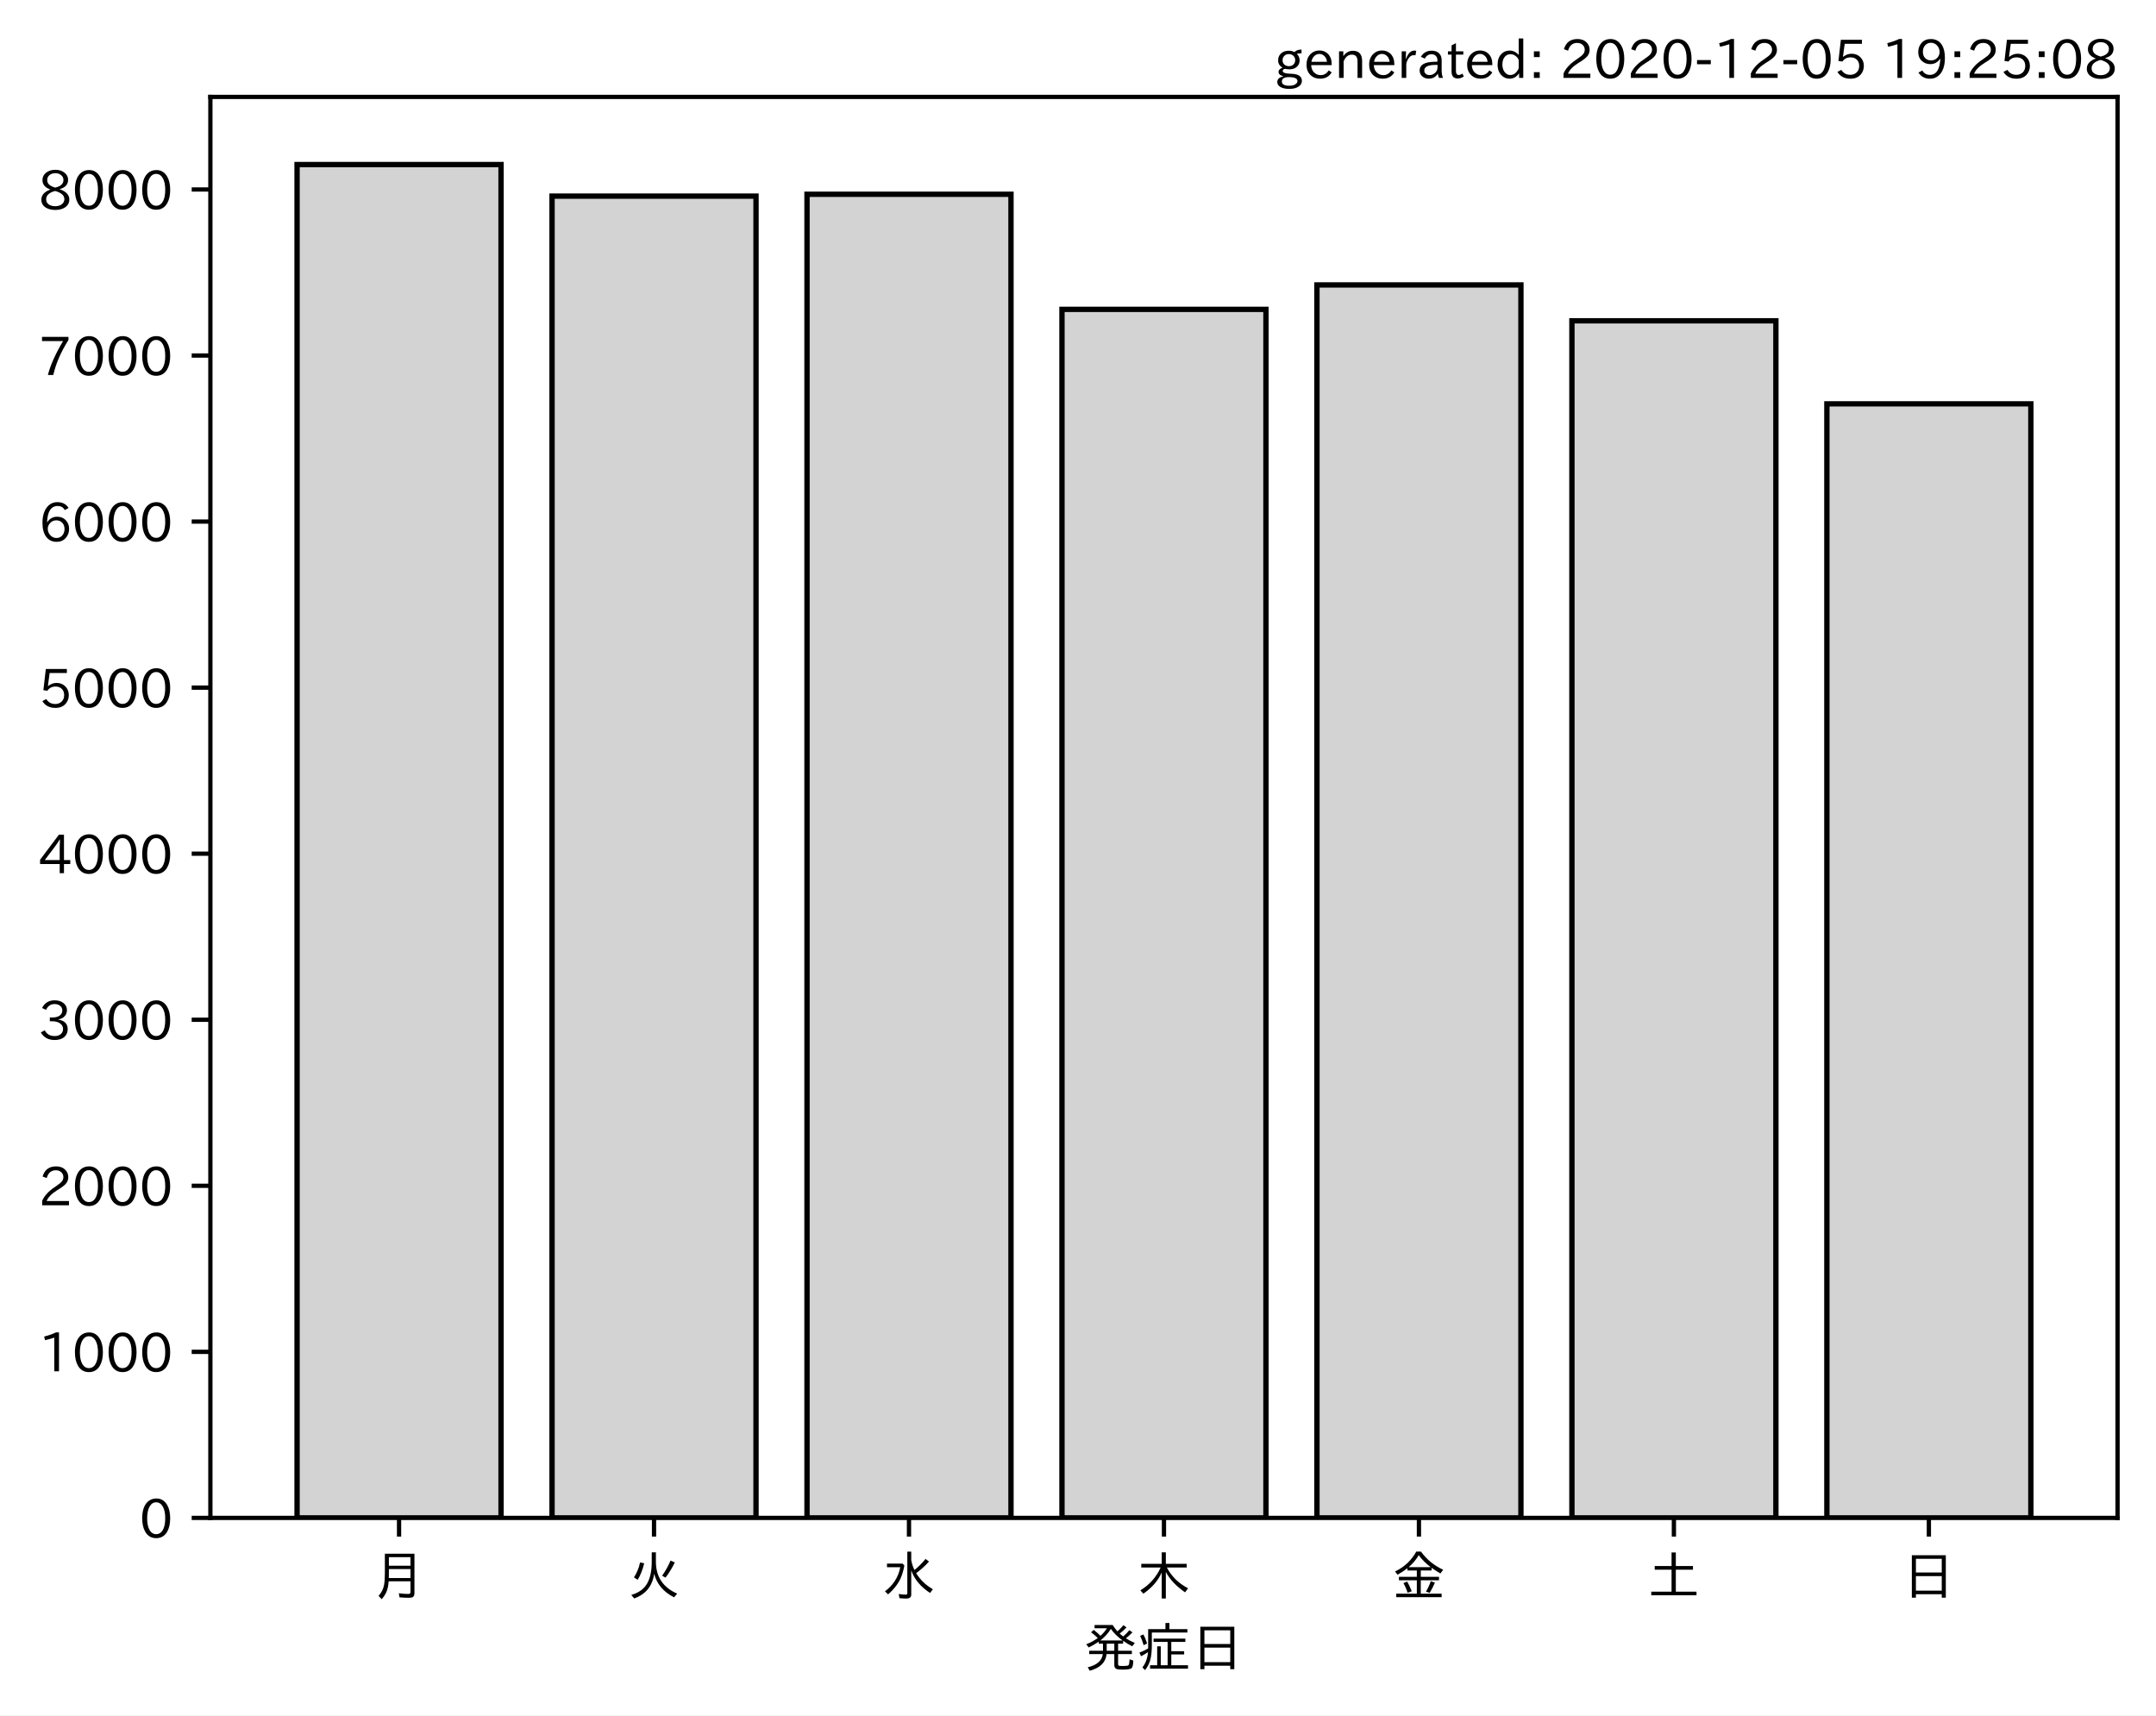
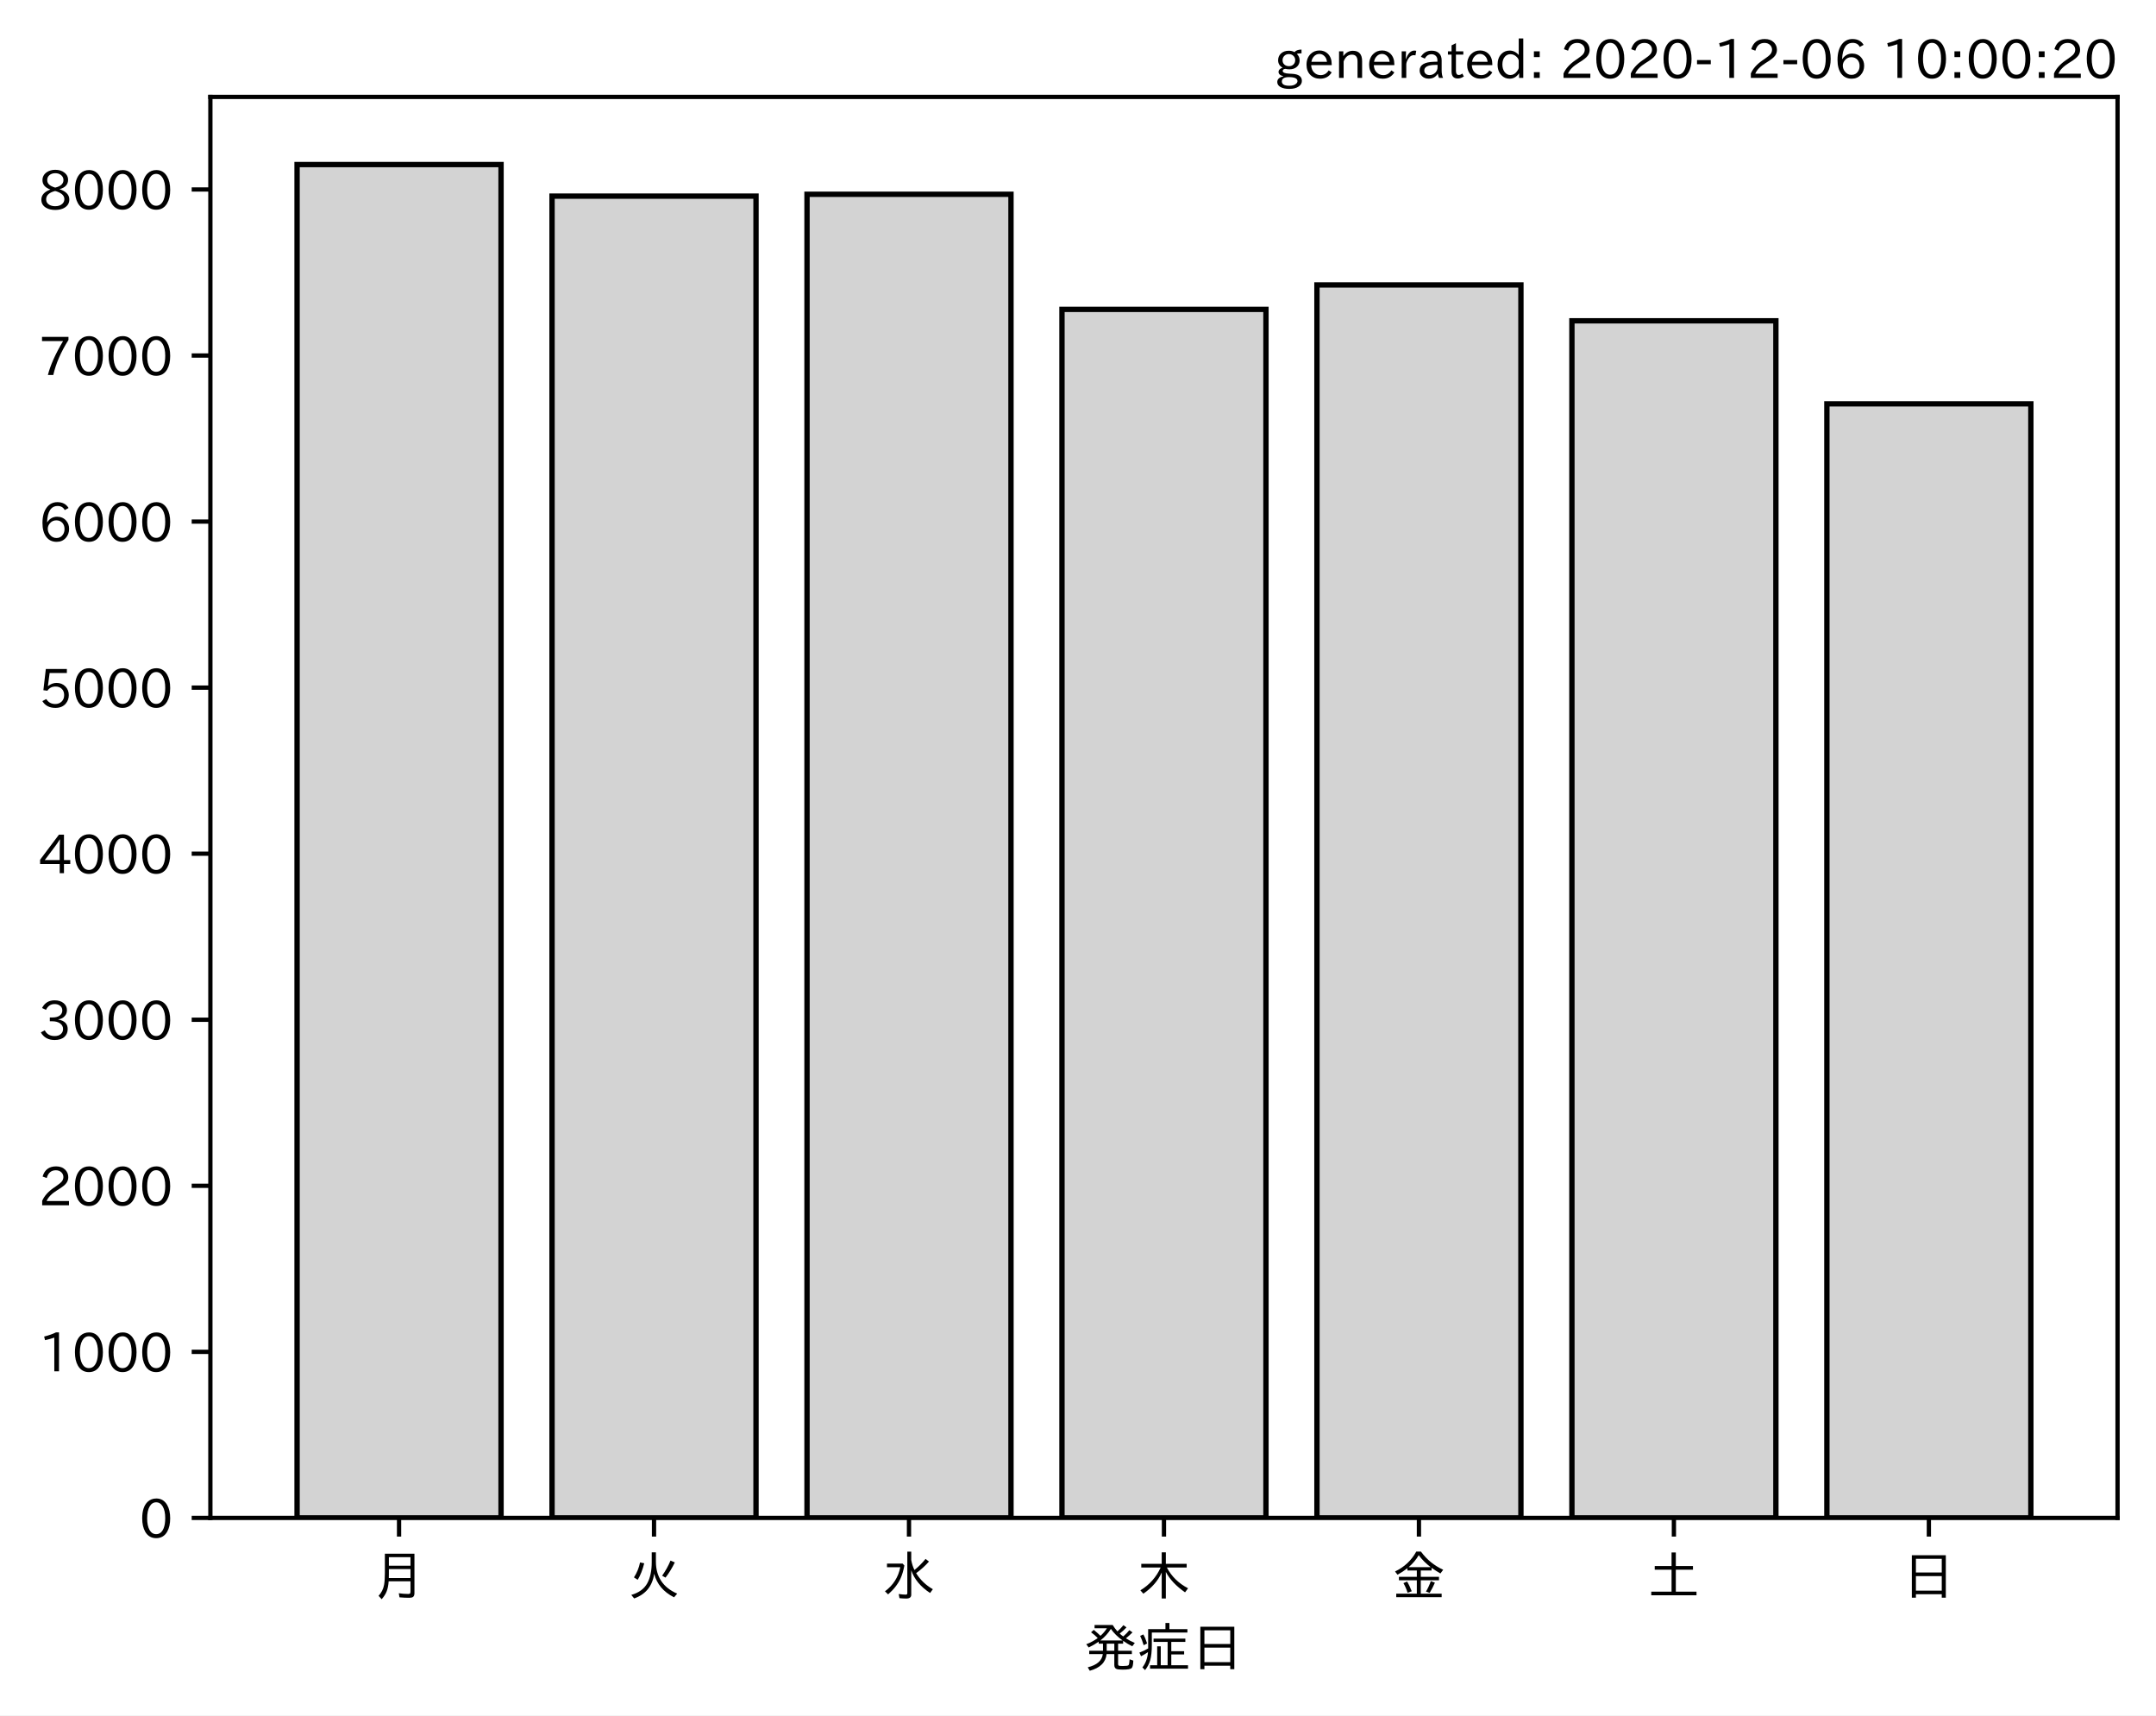
<svg xmlns="http://www.w3.org/2000/svg" xmlns:xlink="http://www.w3.org/1999/xlink" height="321.24pt" version="1.1" viewBox="0 0 403.714 321.24" width="403.714pt">
  <defs>
    <style type="text/css">*{stroke-linecap:butt;stroke-linejoin:round;}</style>
  </defs>
  <g id="figure_1">
    <g id="patch_1">
      <path d="M 0 321.24  L 403.714 321.24  L 403.714 0  L 0 0  z " style="fill:#ffffff;" />
    </g>
    <g id="axes_1">
      <g id="patch_2">
        <path d="M 39.394 284.259  L 396.514 284.259  L 396.514 18.147  L 39.394 18.147  z " style="fill:#ffffff;" />
      </g>
      <g id="patch_3">
-         <path clip-path="url(#pa0277d3b82)" d="M 55.626 284.259  L 93.821 284.259  L 93.821 30.819  L 55.626 30.819  z " style="fill:#d3d3d3;stroke:#000000;stroke-linejoin:miter;" />
+         <path clip-path="url(#p8f61e24d85)" d="M 55.626 284.259  L 93.821 284.259  L 93.821 30.819  L 55.626 30.819  z " style="fill:#d3d3d3;stroke:#000000;stroke-linejoin:miter;" />
      </g>
      <g id="patch_4">
-         <path clip-path="url(#pa0277d3b82)" d="M 103.37 284.259  L 141.564 284.259  L 141.564 36.727  L 103.37 36.727  z " style="fill:#d3d3d3;stroke:#000000;stroke-linejoin:miter;" />
+         <path clip-path="url(#p8f61e24d85)" d="M 103.37 284.259  L 141.564 284.259  L 141.564 36.727  L 103.37 36.727  z " style="fill:#d3d3d3;stroke:#000000;stroke-linejoin:miter;" />
      </g>
      <g id="patch_5">
-         <path clip-path="url(#pa0277d3b82)" d="M 151.113 284.259  L 189.308 284.259  L 189.308 36.385  L 151.113 36.385  z " style="fill:#d3d3d3;stroke:#000000;stroke-linejoin:miter;" />
+         <path clip-path="url(#p8f61e24d85)" d="M 151.113 284.259  L 189.308 284.259  L 189.308 36.385  L 151.113 36.385  z " style="fill:#d3d3d3;stroke:#000000;stroke-linejoin:miter;" />
      </g>
      <g id="patch_6">
-         <path clip-path="url(#pa0277d3b82)" d="M 198.856 284.259  L 237.051 284.259  L 237.051 57.935  L 198.856 57.935  z " style="fill:#d3d3d3;stroke:#000000;stroke-linejoin:miter;" />
+         <path clip-path="url(#p8f61e24d85)" d="M 198.856 284.259  L 237.051 284.259  L 237.051 57.935  L 198.856 57.935  z " style="fill:#d3d3d3;stroke:#000000;stroke-linejoin:miter;" />
      </g>
      <g id="patch_7">
-         <path clip-path="url(#pa0277d3b82)" d="M 246.6 284.259  L 284.794 284.259  L 284.794 53.364  L 246.6 53.364  z " style="fill:#d3d3d3;stroke:#000000;stroke-linejoin:miter;" />
+         <path clip-path="url(#p8f61e24d85)" d="M 246.6 284.259  L 284.794 284.259  L 284.794 53.364  L 246.6 53.364  z " style="fill:#d3d3d3;stroke:#000000;stroke-linejoin:miter;" />
      </g>
      <g id="patch_8">
-         <path clip-path="url(#pa0277d3b82)" d="M 294.343 284.259  L 332.538 284.259  L 332.538 60.081  L 294.343 60.081  z " style="fill:#d3d3d3;stroke:#000000;stroke-linejoin:miter;" />
+         <path clip-path="url(#p8f61e24d85)" d="M 294.343 284.259  L 332.538 284.259  L 332.538 60.081  L 294.343 60.081  z " style="fill:#d3d3d3;stroke:#000000;stroke-linejoin:miter;" />
      </g>
      <g id="patch_9">
-         <path clip-path="url(#pa0277d3b82)" d="M 342.086 284.259  L 380.281 284.259  L 380.281 75.629  L 342.086 75.629  z " style="fill:#d3d3d3;stroke:#000000;stroke-linejoin:miter;" />
+         <path clip-path="url(#p8f61e24d85)" d="M 342.086 284.259  L 380.281 284.259  L 380.281 75.629  L 342.086 75.629  z " style="fill:#d3d3d3;stroke:#000000;stroke-linejoin:miter;" />
      </g>
      <g id="matplotlib.axis_1">
        <g id="xtick_1">
          <g id="line2d_1">
            <defs>
-               <path d="M 0 0  L 0 3.5  " id="mbf35ebb92e" style="stroke:#000000;stroke-width:0.8;" />
+               <path d="M 0 0  L 0 3.5  " id="ma8b05ec89b" style="stroke:#000000;stroke-width:0.8;" />
            </defs>
            <g>
-               <use style="stroke:#000000;stroke-width:0.8;" x="74.724" xlink:href="#mbf35ebb92e" y="284.259" />
+               <use style="stroke:#000000;stroke-width:0.8;" x="74.724" xlink:href="#ma8b05ec89b" y="284.259" />
            </g>
          </g>
          <g id="text_1">
            <g transform="translate(69.7238 298.7493)scale(0.1 -0.1)">
              <defs>
                <path d="M 78.812 77.875  L 78.812 4  Q 78.812 -1.219 76.078 -3.172  Q 73.969 -4.688 68.797 -4.688  Q 60.844 -4.688 50.828 -3.859  L 49.516 3.812  Q 58.594 2.484 67.094 2.484  Q 70.359 2.484 71.047 4.109  Q 71.391 4.891 71.391 6.844  L 71.391 26.125  L 30.516 26.125  Q 29.781 14.938 26.812 7.422  Q 24.031 0.094 17.438 -7.375  L 11.625 -0.984  Q 19.672 7.422 21.922 19.438  Q 23.438 27.688 23.438 41.406  L 23.438 77.875  z M 30.953 71.391  L 30.953 55.328  L 71.391 55.328  L 71.391 71.391  z M 30.953 49.125  L 30.953 39.938  Q 30.953 35.75 30.859 33.547  L 30.859 32.328  L 71.391 32.328  L 71.391 49.125  z " id="IPAexGothic-26376" />
              </defs>
              <use xlink:href="#IPAexGothic-26376" />
            </g>
          </g>
        </g>
        <g id="xtick_2">
          <g id="line2d_2">
            <g>
-               <use style="stroke:#000000;stroke-width:0.8;" x="122.467" xlink:href="#mbf35ebb92e" y="284.259" />
+               <use style="stroke:#000000;stroke-width:0.8;" x="122.467" xlink:href="#ma8b05ec89b" y="284.259" />
            </g>
          </g>
          <g id="text_2">
            <g transform="translate(117.4671 298.7493)scale(0.1 -0.1)">
              <defs>
                <path d="M 53.516 80.422  L 53.516 63.188  Q 53.516 20.359 93.406 3.078  L 87.5 -3.812  Q 57.672 11.328 50.297 40.375  Q 45.359 5.672 12.797 -5.906  L 7.422 0.688  Q 28.859 6.844 37.406 22.609  Q 45.703 37.844 45.703 62.016  L 45.703 80.422  z M 12.406 33.5  Q 20.703 46.141 23.828 61.531  L 31.641 59.906  Q 27 41.312 19.438 29  z M 65.141 36.625  Q 74.656 50.047 80.906 64.984  L 88.922 61.531  Q 81.109 45.406 71.531 33.109  z " id="IPAexGothic-28779" />
              </defs>
              <use xlink:href="#IPAexGothic-28779" />
            </g>
          </g>
        </g>
        <g id="xtick_3">
          <g id="line2d_3">
            <g>
-               <use style="stroke:#000000;stroke-width:0.8;" x="170.21" xlink:href="#mbf35ebb92e" y="284.259" />
+               <use style="stroke:#000000;stroke-width:0.8;" x="170.21" xlink:href="#ma8b05ec89b" y="284.259" />
            </g>
          </g>
          <g id="text_3">
            <g transform="translate(165.2104 298.7493)scale(0.1 -0.1)">
              <defs>
                <path d="M 54.203 65.922  Q 56.156 55.562 60.203 47.312  Q 71.578 56.453 81 68.109  L 87.406 63.188  Q 77.25 51.516 63.375 41.406  Q 75 22.609 94.672 11.375  L 89.5 4.297  Q 62.75 21.781 54.203 46.781  L 54.203 0.984  Q 54.203 -6.109 44.875 -6.109  Q 38.812 -6.109 32.172 -5.422  L 30.766 2.391  Q 38.422 1.219 44 1.219  Q 46.875 1.219 46.875 4.109  L 46.875 81.688  L 54.203 81.688  z M 8.797 59.281  L 38.094 59.281  L 41.359 55.766  Q 38.672 41.219 34.078 31.297  Q 26.656 15.375 10.891 1.703  L 4.984 7.422  Q 28.266 24.656 33.688 52.594  L 8.797 52.594  z " id="IPAexGothic-27700" />
              </defs>
              <use xlink:href="#IPAexGothic-27700" />
            </g>
          </g>
        </g>
        <g id="xtick_4">
          <g id="line2d_4">
            <g>
-               <use style="stroke:#000000;stroke-width:0.8;" x="217.954" xlink:href="#mbf35ebb92e" y="284.259" />
+               <use style="stroke:#000000;stroke-width:0.8;" x="217.954" xlink:href="#ma8b05ec89b" y="284.259" />
            </g>
          </g>
          <g id="text_4">
            <g transform="translate(212.9538 298.7493)scale(0.1 -0.1)">
              <defs>
                <path d="M 55.422 52  Q 68.5 27 95.125 13.094  L 89.5 5.516  Q 64.594 22.797 53.516 43.703  L 53.516 -6  L 45.797 -6  L 45.797 42.672  Q 35.5 19.578 11.422 2.984  L 5.812 9.281  Q 31.453 24.75 43.797 52  L 7.516 52  L 7.516 58.891  L 45.797 58.891  L 45.797 80.469  L 53.516 80.469  L 53.516 58.891  L 92.531 58.891  L 92.531 52  z " id="IPAexGothic-26408" />
              </defs>
              <use xlink:href="#IPAexGothic-26408" />
            </g>
          </g>
        </g>
        <g id="xtick_5">
          <g id="line2d_5">
            <g>
-               <use style="stroke:#000000;stroke-width:0.8;" x="265.697" xlink:href="#mbf35ebb92e" y="284.259" />
+               <use style="stroke:#000000;stroke-width:0.8;" x="265.697" xlink:href="#ma8b05ec89b" y="284.259" />
            </g>
          </g>
          <g id="text_5">
            <g transform="translate(260.6971 298.7493)scale(0.1 -0.1)">
              <defs>
                <path d="M 53.469 46.391  L 53.469 34.516  L 87.547 34.516  L 87.547 28.125  L 53.469 28.125  L 53.469 2.984  L 92.531 2.984  L 92.531 -3.516  L 7.516 -3.516  L 7.516 2.984  L 46.047 2.984  L 46.047 28.125  L 12.547 28.125  L 12.547 34.516  L 46.047 34.516  L 46.047 46.391  L 28.422 46.391  L 28.422 50.688  Q 19.734 43.891 9.906 38.531  L 5.219 44.578  Q 31.344 56.984 45.016 81.781  L 53.766 81.781  Q 70.359 59.234 95.453 47.797  L 90.234 40.828  Q 81.547 45.844 73.641 51.469  L 73.641 46.391  z M 72.016 52.688  Q 59.078 62.406 49.562 75.094  Q 42.828 63.141 30.812 52.688  z M 28.719 4.688  Q 26.078 13.719 21 22.797  L 27.875 25.688  Q 31.938 19.188 36.531 7.516  z M 63.188 6.891  Q 68.797 16.406 72.219 26.516  L 79.891 23.578  Q 75.922 14.156 70.125 4.5  z " id="IPAexGothic-37329" />
              </defs>
              <use xlink:href="#IPAexGothic-37329" />
            </g>
          </g>
        </g>
        <g id="xtick_6">
          <g id="line2d_6">
            <g>
-               <use style="stroke:#000000;stroke-width:0.8;" x="313.44" xlink:href="#mbf35ebb92e" y="284.259" />
+               <use style="stroke:#000000;stroke-width:0.8;" x="313.44" xlink:href="#ma8b05ec89b" y="284.259" />
            </g>
          </g>
          <g id="text_6">
            <g transform="translate(308.4404 298.7493)scale(0.1 -0.1)">
              <defs>
                <path d="M 45.609 54.781  L 45.609 80.172  L 53.609 80.172  L 53.609 54.781  L 85.688 54.781  L 85.688 47.906  L 53.609 47.906  L 53.609 6.781  L 92.328 6.781  L 92.328 0  L 7.625 0  L 7.625 6.781  L 45.609 6.781  L 45.609 47.906  L 14.109 47.906  L 14.109 54.781  z " id="IPAexGothic-22303" />
              </defs>
              <use xlink:href="#IPAexGothic-22303" />
            </g>
          </g>
        </g>
        <g id="xtick_7">
          <g id="line2d_7">
            <g>
-               <use style="stroke:#000000;stroke-width:0.8;" x="361.184" xlink:href="#mbf35ebb92e" y="284.259" />
+               <use style="stroke:#000000;stroke-width:0.8;" x="361.184" xlink:href="#ma8b05ec89b" y="284.259" />
            </g>
          </g>
          <g id="text_7">
            <g transform="translate(356.1837 298.7493)scale(0.1 -0.1)">
              <defs>
                <path d="M 81.734 75  L 81.734 -4.5  L 74.125 -4.5  L 74.125 2  L 25.734 2  L 25.734 -4.5  L 18.109 -4.5  L 18.109 75  z M 25.734 68.312  L 25.734 42.672  L 74.125 42.672  L 74.125 68.312  z M 25.734 35.891  L 25.734 8.688  L 74.125 8.688  L 74.125 35.891  z " id="IPAexGothic-26085" />
              </defs>
              <use xlink:href="#IPAexGothic-26085" />
            </g>
          </g>
        </g>
        <g id="text_8">
          <g transform="translate(202.9538 312.1399)scale(0.1 -0.1)">
            <defs>
              <path d="M 73.734 56.844  Q 80.609 62.75 85.203 68.609  L 91.109 64.406  Q 84.469 57.812 78.719 53.328  Q 85.938 48.688 95.406 44.625  L 90.625 38.375  Q 81.734 42.781 73.531 48.641  L 73.531 43.312  L 64.109 43.312  L 64.109 29.984  L 89.891 29.984  L 89.891 23.781  L 64.109 23.781  L 64.109 5.609  Q 64.109 2.484 65.719 2.047  Q 67.391 1.469 73.094 1.469  Q 82.125 1.469 83.594 2.984  Q 85.062 4.438 85.5 11.969  Q 85.5 13.484 85.594 14.062  L 92.625 11.578  Q 92.188 0.391 89.703 -2.203  Q 87.062 -5.328 72.609 -5.328  Q 63.812 -5.328 60.938 -4  Q 57.031 -2.344 57.031 3.328  L 57.031 23.781  L 42.578 23.781  Q 40.188 0.531 11.078 -7.422  L 7.281 -0.984  Q 33.25 5.422 35.5 23.781  L 10.016 23.781  L 10.016 29.984  L 35.797 29.984  L 35.797 43.312  L 27.781 43.312  L 27.781 47.016  Q 19.734 41.359 9.078 36.188  L 4.5 42.188  Q 16.312 46.734 25.984 53.812  Q 19.828 60.156 13.484 64.594  L 18.609 69.141  Q 26.516 62.594 31.109 58.016  Q 38.031 64.062 43.172 72.125  L 20.062 72.125  L 20.062 78.219  L 54 78.219  Q 58.203 71.344 62.891 66.312  Q 69.094 71.625 74.031 77.938  L 79.828 73.734  Q 74.172 67.625 67.094 62.203  Q 70.406 59.078 73.734 56.844  z M 57.031 43.312  L 42.781 43.312  L 42.781 29.984  L 57.031 29.984  z M 30.906 49.312  L 72.516 49.312  Q 58.688 59.281 50.594 71  Q 43.219 58.891 30.906 49.312  z " id="IPAexGothic-30330" />
              <path d="M 63.719 2.875  L 95.016 2.875  L 95.016 -3.516  L 23.969 -3.516  L 23.969 2.875  L 37.312 2.875  L 37.312 38.281  L 44 38.281  L 44 2.875  L 56.844 2.875  L 56.844 46.578  L 30.516 46.578  L 30.516 52.781  L 90.047 52.781  L 90.047 46.578  L 63.719 46.578  L 63.719 29.203  L 87.797 29.203  L 87.797 23.094  L 63.719 23.094  z M 60.203 70.516  L 93.891 70.516  L 93.891 64.109  L 27.297 64.109  L 27.297 41.406  Q 27.297 23.141 24.219 12.203  Q 21.391 2.25 14.594 -6.203  L 9.625 -1.172  Q 18.75 10.359 20.125 27.484  Q 15.438 24.125 7.078 19.734  L 4 26.609  Q 12.312 29.594 20.406 34.328  L 20.406 37.891  L 20.406 70.516  L 52.781 70.516  L 52.781 81.984  L 60.203 81.984  z M 12.016 40.375  Q 8.891 50.781 5.422 57.906  L 11.375 60.594  Q 15.234 53.859 18.406 43.703  z " id="IPAexGothic-30151" />
            </defs>
            <use xlink:href="#IPAexGothic-30330" />
            <use x="100" xlink:href="#IPAexGothic-30151" />
            <use x="200" xlink:href="#IPAexGothic-26085" />
          </g>
        </g>
      </g>
      <g id="matplotlib.axis_2">
        <g id="ytick_1">
          <g id="line2d_8">
            <defs>
-               <path d="M 0 0  L -3.5 0  " id="m9c430f2ccb" style="stroke:#000000;stroke-width:0.8;" />
+               <path d="M 0 0  L -3.5 0  " id="mdd9c5dc5d6" style="stroke:#000000;stroke-width:0.8;" />
            </defs>
            <g>
-               <use style="stroke:#000000;stroke-width:0.8;" x="39.394" xlink:href="#m9c430f2ccb" y="284.259" />
+               <use style="stroke:#000000;stroke-width:0.8;" x="39.394" xlink:href="#mdd9c5dc5d6" y="284.259" />
            </g>
          </g>
          <g id="text_9">
            <g transform="translate(26.09531 288.0039)scale(0.1 -0.1)">
              <defs>
                <path d="M 31.844 73.828  Q 45.016 73.828 52.094 61.625  Q 57.719 51.953 57.719 36.625  Q 57.719 21.438 52.094 11.578  Q 45.125 -0.484 31.5 -0.484  Q 17.922 -0.484 10.938 11.578  Q 5.328 21.438 5.328 36.719  Q 5.328 58.016 15.625 67.719  Q 22.172 73.828 31.844 73.828  z M 31.5 66.656  Q 23.688 66.656 19.188 58.734  Q 14.594 50.734 14.594 36.625  Q 14.594 22.75 19.094 14.797  Q 23.641 6.984 31.5 6.984  Q 40.922 6.984 45.453 18.016  Q 48.438 25.344 48.438 37.109  Q 48.438 50.875 43.844 58.734  Q 39.203 66.656 31.5 66.656  z " id="IPAexGothic-48" />
              </defs>
              <use xlink:href="#IPAexGothic-48" />
            </g>
          </g>
        </g>
        <g id="ytick_2">
          <g id="line2d_9">
            <g>
-               <use style="stroke:#000000;stroke-width:0.8;" x="39.394" xlink:href="#m9c430f2ccb" y="253.162" />
+               <use style="stroke:#000000;stroke-width:0.8;" x="39.394" xlink:href="#mdd9c5dc5d6" y="253.162" />
            </g>
          </g>
          <g id="text_10">
            <g transform="translate(7.2 256.907)scale(0.1 -0.1)">
              <defs>
                <path d="M 38.484 0.984  L 29.688 0.984  L 29.688 64.109  Q 21.438 61.281 12.312 59.328  L 10.688 66.109  Q 23.734 69.391 32.906 73.922  L 38.484 73.922  z " id="IPAexGothic-49" />
              </defs>
              <use xlink:href="#IPAexGothic-49" />
              <use x="62.988" xlink:href="#IPAexGothic-48" />
              <use x="125.977" xlink:href="#IPAexGothic-48" />
              <use x="188.965" xlink:href="#IPAexGothic-48" />
            </g>
          </g>
        </g>
        <g id="ytick_3">
          <g id="line2d_10">
            <g>
-               <use style="stroke:#000000;stroke-width:0.8;" x="39.394" xlink:href="#m9c430f2ccb" y="222.065" />
+               <use style="stroke:#000000;stroke-width:0.8;" x="39.394" xlink:href="#mdd9c5dc5d6" y="222.065" />
            </g>
          </g>
          <g id="text_11">
            <g transform="translate(7.2 225.8101)scale(0.1 -0.1)">
              <defs>
                <path d="M 57.172 0.984  L 6.984 0.984  L 6.984 9.281  Q 12.891 23.047 29.594 34.422  L 32.375 36.281  Q 40.922 42.141 43.609 45.406  Q 46.688 49.266 46.688 53.812  Q 46.688 58.938 43.062 62.547  Q 39.062 66.547 32.562 66.547  Q 19.531 66.547 15.484 52  L 7.766 54.781  Q 13.328 73.828 33.062 73.828  Q 43.844 73.828 50.25 67.438  Q 55.859 61.672 55.859 53.516  Q 55.859 47.469 52.25 42.531  Q 48.922 37.75 36.969 30.281  L 34.859 29  Q 19.625 19.578 15.281 8.891  L 57.172 8.891  z " id="IPAexGothic-50" />
              </defs>
              <use xlink:href="#IPAexGothic-50" />
              <use x="62.988" xlink:href="#IPAexGothic-48" />
              <use x="125.977" xlink:href="#IPAexGothic-48" />
              <use x="188.965" xlink:href="#IPAexGothic-48" />
            </g>
          </g>
        </g>
        <g id="ytick_4">
          <g id="line2d_11">
            <g>
-               <use style="stroke:#000000;stroke-width:0.8;" x="39.394" xlink:href="#m9c430f2ccb" y="190.968" />
+               <use style="stroke:#000000;stroke-width:0.8;" x="39.394" xlink:href="#mdd9c5dc5d6" y="190.968" />
            </g>
          </g>
          <g id="text_12">
            <g transform="translate(7.2 194.7131)scale(0.1 -0.1)">
              <defs>
                <path d="M 37.203 37.797  Q 54.781 34.625 54.781 19.969  Q 54.781 11.188 48.875 5.562  Q 42.328 -0.484 30.375 -0.484  Q 12.453 -0.484 4.5 13.766  L 11.812 17.672  Q 17.328 6.891 30.281 6.891  Q 37.891 6.891 42.094 10.797  Q 46.094 14.5 46.094 20.172  Q 46.094 26.859 40.094 30.906  Q 34.625 34.578 25.688 34.578  L 21.297 34.578  L 21.297 41.703  L 25.875 41.703  Q 34.859 41.703 39.594 45.125  Q 44.672 48.734 44.672 54.828  Q 44.672 61.469 38.969 64.656  Q 35.297 66.844 30.172 66.844  Q 19.344 66.844 14.109 55.906  L 6.781 59.422  Q 14.016 73.828 30.281 73.828  Q 40.578 73.828 46.969 68.656  Q 53.375 63.578 53.375 55.219  Q 53.375 47.312 47.172 42.281  Q 43.172 39.062 37.203 38.188  z " id="IPAexGothic-51" />
              </defs>
              <use xlink:href="#IPAexGothic-51" />
              <use x="62.988" xlink:href="#IPAexGothic-48" />
              <use x="125.977" xlink:href="#IPAexGothic-48" />
              <use x="188.965" xlink:href="#IPAexGothic-48" />
            </g>
          </g>
        </g>
        <g id="ytick_5">
          <g id="line2d_12">
            <g>
-               <use style="stroke:#000000;stroke-width:0.8;" x="39.394" xlink:href="#m9c430f2ccb" y="159.871" />
+               <use style="stroke:#000000;stroke-width:0.8;" x="39.394" xlink:href="#mdd9c5dc5d6" y="159.871" />
            </g>
          </g>
          <g id="text_13">
            <g transform="translate(7.2 163.6162)scale(0.1 -0.1)">
              <defs>
                <path d="M 59.578 18.109  L 47.797 18.109  L 47.797 0.984  L 39.797 0.984  L 39.797 18.109  L 3.078 18.109  L 3.078 26.125  L 38.375 73.094  L 47.797 73.094  L 47.797 25.531  L 59.578 25.531  z M 40.281 64.203  L 39.984 64.203  Q 35.594 57.125 31.297 51.312  L 11.859 25.531  L 39.797 25.531  L 39.797 49.125  Q 39.797 54.391 40.281 64.203  z " id="IPAexGothic-52" />
              </defs>
              <use xlink:href="#IPAexGothic-52" />
              <use x="62.988" xlink:href="#IPAexGothic-48" />
              <use x="125.977" xlink:href="#IPAexGothic-48" />
              <use x="188.965" xlink:href="#IPAexGothic-48" />
            </g>
          </g>
        </g>
        <g id="ytick_6">
          <g id="line2d_13">
            <g>
-               <use style="stroke:#000000;stroke-width:0.8;" x="39.394" xlink:href="#m9c430f2ccb" y="128.774" />
+               <use style="stroke:#000000;stroke-width:0.8;" x="39.394" xlink:href="#mdd9c5dc5d6" y="128.774" />
            </g>
          </g>
          <g id="text_14">
            <g transform="translate(7.2 132.5193)scale(0.1 -0.1)">
              <defs>
                <path d="M 18.406 40.672  Q 25.531 46.297 33.938 46.297  Q 44 46.297 50.641 39.5  Q 56.844 33.016 56.844 23.391  Q 56.844 14.656 51.516 8.016  Q 44.828 -0.484 31.734 -0.484  Q 14.984 -0.484 7.328 12.25  L 14.656 16.062  Q 20.453 6.781 31.453 6.781  Q 38.531 6.781 43.266 11.188  Q 48.141 15.828 48.141 23.484  Q 48.141 30.719 43.844 35.016  Q 39.359 39.5 32.125 39.5  Q 21.969 39.5 16.75 31.688  L 9.234 32.672  L 13.812 72.406  L 53.219 72.406  L 53.219 64.891  L 20.953 64.891  L 17.719 40.672  z " id="IPAexGothic-53" />
              </defs>
              <use xlink:href="#IPAexGothic-53" />
              <use x="62.988" xlink:href="#IPAexGothic-48" />
              <use x="125.977" xlink:href="#IPAexGothic-48" />
              <use x="188.965" xlink:href="#IPAexGothic-48" />
            </g>
          </g>
        </g>
        <g id="ytick_7">
          <g id="line2d_14">
            <g>
-               <use style="stroke:#000000;stroke-width:0.8;" x="39.394" xlink:href="#m9c430f2ccb" y="97.677" />
+               <use style="stroke:#000000;stroke-width:0.8;" x="39.394" xlink:href="#mdd9c5dc5d6" y="97.677" />
            </g>
          </g>
          <g id="text_15">
            <g transform="translate(7.2 101.4223)scale(0.1 -0.1)">
              <defs>
                <path d="M 16.5 36.375  Q 23.578 46.578 34.906 46.578  Q 45.406 46.578 51.812 39.266  Q 57.422 32.906 57.422 23.781  Q 57.422 13.812 51.125 6.781  Q 44.578 -0.484 34.031 -0.484  Q 21.484 -0.484 14.406 9.078  Q 7.516 18.406 7.516 34.812  Q 7.516 53.516 15.828 64.203  Q 23.344 73.828 35.5 73.828  Q 49.859 73.828 56.391 62.891  L 49.219 58.984  Q 45.219 66.656 35.938 66.656  Q 17.484 66.656 16.109 36.375  z M 33.453 39.797  Q 26.312 39.797 21.625 34.469  Q 17.438 29.688 17.438 24.078  Q 17.438 18.062 21.141 13.188  Q 26.125 6.688 33.734 6.688  Q 41.703 6.688 45.953 13.188  Q 48.828 17.625 48.828 23.484  Q 48.828 30.375 45.016 34.812  Q 40.625 39.797 33.453 39.797  z " id="IPAexGothic-54" />
              </defs>
              <use xlink:href="#IPAexGothic-54" />
              <use x="62.988" xlink:href="#IPAexGothic-48" />
              <use x="125.977" xlink:href="#IPAexGothic-48" />
              <use x="188.965" xlink:href="#IPAexGothic-48" />
            </g>
          </g>
        </g>
        <g id="ytick_8">
          <g id="line2d_15">
            <g>
-               <use style="stroke:#000000;stroke-width:0.8;" x="39.394" xlink:href="#m9c430f2ccb" y="66.58" />
+               <use style="stroke:#000000;stroke-width:0.8;" x="39.394" xlink:href="#mdd9c5dc5d6" y="66.58" />
            </g>
          </g>
          <g id="text_16">
            <g transform="translate(7.2 70.32541)scale(0.1 -0.1)">
              <defs>
                <path d="M 56.203 66.609  Q 34.969 32.906 27.781 0.984  L 17.672 0.984  Q 24.703 28.656 46.094 64.5  L 6.688 64.5  L 6.688 72.406  L 56.203 72.406  z " id="IPAexGothic-55" />
              </defs>
              <use xlink:href="#IPAexGothic-55" />
              <use x="62.988" xlink:href="#IPAexGothic-48" />
              <use x="125.977" xlink:href="#IPAexGothic-48" />
              <use x="188.965" xlink:href="#IPAexGothic-48" />
            </g>
          </g>
        </g>
        <g id="ytick_9">
          <g id="line2d_16">
            <g>
-               <use style="stroke:#000000;stroke-width:0.8;" x="39.394" xlink:href="#m9c430f2ccb" y="35.483" />
+               <use style="stroke:#000000;stroke-width:0.8;" x="39.394" xlink:href="#mdd9c5dc5d6" y="35.483" />
            </g>
          </g>
          <g id="text_17">
            <g transform="translate(7.2 39.22848)scale(0.1 -0.1)">
              <defs>
                <path d="M 39.703 37.891  Q 57.812 31.734 57.812 18.703  Q 57.812 8.453 48.438 3.078  Q 41.609 -0.875 31.5 -0.875  Q 21.344 -0.875 14.5 3.078  Q 5.422 8.297 5.422 18.406  Q 5.422 31.062 22.016 37.203  L 22.016 37.5  Q 7.516 42.719 7.516 54.828  Q 7.516 64.062 15.328 69.625  Q 21.969 74.312 31.547 74.312  Q 42.234 74.312 48.922 68.797  Q 55.516 63.578 55.516 55.719  Q 55.516 42.281 39.703 38.188  z M 31.594 41.016  Q 46.828 44.625 46.828 55.125  Q 46.828 61.188 41.797 64.844  Q 37.703 67.922 31.5 67.922  Q 25.094 67.922 20.797 64.5  Q 16.406 60.891 16.406 55.031  Q 16.406 49.219 21.094 45.703  Q 23.344 43.891 26.906 42.531  Q 31 40.875 31.594 41.016  z M 30.906 34.516  Q 14.406 30.172 14.406 19  Q 14.406 12.109 20.516 8.688  Q 25.094 6.109 31.391 6.109  Q 40.234 6.109 45.016 10.891  Q 48.531 14.406 48.531 19.531  Q 48.531 24.906 43.656 28.906  Q 40.766 31.156 36.719 32.812  Q 31.984 34.719 30.906 34.516  z " id="IPAexGothic-56" />
              </defs>
              <use xlink:href="#IPAexGothic-56" />
              <use x="62.988" xlink:href="#IPAexGothic-48" />
              <use x="125.977" xlink:href="#IPAexGothic-48" />
              <use x="188.965" xlink:href="#IPAexGothic-48" />
            </g>
          </g>
        </g>
      </g>
      <g id="patch_10">
        <path d="M 39.394 284.259  L 39.394 18.147  " style="fill:none;stroke:#000000;stroke-linecap:square;stroke-linejoin:miter;stroke-width:0.8;" />
      </g>
      <g id="patch_11">
        <path d="M 396.514 284.259  L 396.514 18.147  " style="fill:none;stroke:#000000;stroke-linecap:square;stroke-linejoin:miter;stroke-width:0.8;" />
      </g>
      <g id="patch_12">
        <path d="M 39.394 284.259  L 396.514 284.259  " style="fill:none;stroke:#000000;stroke-linecap:square;stroke-linejoin:miter;stroke-width:0.8;" />
      </g>
      <g id="patch_13">
        <path d="M 39.394 18.147  L 396.514 18.147  " style="fill:none;stroke:#000000;stroke-linecap:square;stroke-linejoin:miter;stroke-width:0.8;" />
      </g>
    </g>
    <g id="text_18">
      <g transform="translate(238.6184 14.69063)scale(0.1 -0.1)">
        <defs>
          <path d="M 20.797 17.969  Q 15.719 17.531 15.719 14.062  Q 15.719 9.578 27.547 8.984  L 33.297 8.688  Q 51.609 7.766 51.609 -4.594  Q 51.609 -10.938 45.703 -14.984  Q 39.359 -19.578 28.031 -19.578  Q 17.781 -19.578 11.531 -16.062  Q 5.516 -12.641 5.516 -6.688  Q 5.516 1.312 16.797 3.859  L 16.797 4.203  Q 7.906 6.453 7.906 12.156  Q 7.906 17.438 15.531 20.266  Q 7.125 24.609 7.125 34.078  Q 7.125 41.406 12.016 46.297  Q 17.625 51.906 27.156 51.906  Q 33.203 51.906 37.844 49.266  Q 41.406 53.953 50.922 54.109  L 50.922 47.078  Q 44.344 46.922 42.234 45.906  Q 47.406 40.828 47.406 33.891  Q 47.406 27 42.719 22.266  Q 37.5 17.094 28.328 17.094  Q 24.422 17.094 20.797 17.969  z M 27.094 45.609  Q 22.016 45.609 18.703 42.281  Q 15.438 39.016 15.438 34.078  Q 15.438 29.25 18.5 26.312  Q 21.828 23 27.438 23  Q 32.719 23 35.891 26.219  Q 39.109 29.391 39.109 34.422  Q 39.109 39.016 35.891 42.188  Q 32.516 45.609 27.094 45.609  z M 27.391 2.484  Q 14.109 2.484 14.109 -5.719  Q 14.109 -13.672 28.125 -13.672  Q 37.156 -13.672 41.219 -9.469  Q 43.312 -7.516 43.312 -4.891  Q 43.312 2.484 27.391 2.484  z " id="IPAexGothic-103" />
          <path d="M 13.484 24.906  Q 13.922 16.266 18.891 11.281  Q 23.969 6.203 31.203 6.203  Q 40.719 6.203 46.297 15.094  L 51.906 11.375  Q 44.828 -0.484 30.172 -0.484  Q 19.094 -0.484 11.969 6.594  Q 4.781 13.812 4.781 25.641  Q 4.781 38.188 12.312 45.703  Q 19 52.391 29 52.391  Q 38.422 52.391 44.781 46.188  Q 51.906 38.969 51.906 26.906  L 51.906 24.906  z M 43.062 31.203  Q 42.328 37.984 38.281 41.891  Q 34.281 45.906 28.812 45.906  Q 22.469 45.906 17.969 40.484  Q 14.891 36.812 13.969 31.203  z " id="IPAexGothic-101" />
          <path d="M 52 0.984  L 43.406 0.984  L 43.406 31.891  Q 43.406 44.578 32.906 44.578  Q 22.312 44.578 17.391 31.891  L 17.391 0.984  L 8.797 0.984  L 8.797 50.781  L 16.797 50.781  L 16.797 41.797  Q 23.828 51.812 34.719 51.812  Q 52 51.812 52 32.375  z " id="IPAexGothic-110" />
          <path d="M 36.078 51.812  L 34.578 43.266  Q 32.906 43.609 31.594 43.609  Q 25.828 43.609 22.078 38.188  Q 17.391 31.344 17.391 26.172  L 17.391 0.984  L 8.797 0.984  L 8.797 50.781  L 16.891 50.781  L 16.5 35.984  L 16.703 35.984  Q 22.219 52.203 32.766 52.203  Q 34.469 52.203 36.078 51.812  z " id="IPAexGothic-114" />
          <path d="M 49.312 0.984  L 41.75 0.984  Q 39.984 4.734 39.547 8.688  L 39.203 8.688  Q 33.547 -0.391 22.312 -0.391  Q 14.594 -0.391 9.719 4.5  Q 5.422 8.797 5.422 14.984  Q 5.422 30.422 32.031 31.203  L 38.719 31.391  L 38.719 33.984  Q 38.719 39.203 35.75 42.188  Q 32.625 45.312 27.734 45.312  Q 19.344 45.312 15.141 37.156  L 7.719 40.578  Q 14.656 52 27.938 52  Q 37.109 52 42.047 46.875  Q 46.625 42.281 46.625 33.891  L 46.625 15.578  Q 46.625 6.25 49.312 0.984  z M 38.922 25.391  L 33.453 25.297  Q 14.109 24.859 14.109 14.891  Q 14.109 11.375 16.406 9.078  Q 19.234 6.297 23.828 6.297  Q 30.219 6.297 34.906 10.984  Q 38.922 15.141 38.922 21  z " id="IPAexGothic-97" />
          <path d="M 33.203 3.766  Q 27.641 -0.094 21.828 -0.094  Q 10.203 -0.094 10.203 12.984  L 10.203 44.672  L 3.422 44.672  L 3.422 50.781  L 10.203 50.781  L 10.203 61.969  L 18.406 66.062  L 18.406 50.781  L 32.234 50.781  L 32.234 44.672  L 18.406 44.672  L 18.406 14.156  Q 18.406 6.5 23.641 6.5  Q 27.156 6.5 30.328 9.188  z " id="IPAexGothic-116" />
          <path d="M 52.984 0.984  L 45.172 0.984  L 45.172 9.672  Q 38.141 -0.484 27.391 -0.484  Q 18.453 -0.484 12.312 5.812  Q 4.891 13.188 4.891 25.984  Q 4.891 38.531 12.062 45.906  Q 18.266 52.203 27.391 52.203  Q 37.25 52.203 44.484 43.891  L 44.484 74.906  L 52.984 74.906  z M 44.484 20.359  L 44.484 32.766  Q 44.484 37.703 38.375 42.281  Q 34.078 45.406 28.953 45.406  Q 23.188 45.406 19.188 41.406  Q 13.875 36.078 13.875 26.219  Q 13.875 17.328 18.266 11.719  Q 22.516 6.391 28.859 6.391  Q 36.281 6.391 41.5 13.672  Q 44.484 17.719 44.484 20.359  z " id="IPAexGothic-100" />
          <path d="M 21.391 39.984  L 10.5 39.984  L 10.5 50.781  L 21.391 50.781  z M 21.391 0.984  L 10.5 0.984  L 10.5 11.766  L 21.391 11.766  z " id="IPAexGothic-58" />
          <path id="IPAexGothic-32" />
          <path d="M 30.766 26.609  L 4.984 26.609  L 4.984 34.422  L 30.766 34.422  z " id="IPAexGothic-45" />
-           <path d="M 46.625 36.812  Q 39.75 26.812 28.328 26.812  Q 19.578 26.812 13.234 32.125  Q 5.719 38.422 5.719 49.422  Q 5.719 59.578 12.016 66.656  Q 18.453 73.828 29.203 73.828  Q 43.75 73.828 50.641 61.719  Q 55.609 52.781 55.609 38.625  Q 55.609 19.531 47.516 9.188  Q 39.891 -0.484 27.641 -0.484  Q 13.422 -0.484 6.109 10.984  L 13.328 14.891  Q 18.062 6.688 27.391 6.688  Q 45.656 6.688 47.016 36.812  z M 29.5 66.844  Q 22.656 66.844 18.312 61.719  Q 14.406 57.078 14.406 50  Q 14.406 42.828 18.109 38.719  Q 22.406 33.797 29.781 33.797  Q 37.984 33.797 42.625 40.188  Q 45.703 44.484 45.703 49.516  Q 45.703 55.516 42.094 60.359  Q 37.109 66.844 29.5 66.844  z " id="IPAexGothic-57" />
        </defs>
        <use xlink:href="#IPAexGothic-103" />
        <use x="55.518" xlink:href="#IPAexGothic-101" />
        <use x="112.402" xlink:href="#IPAexGothic-110" />
        <use x="172.803" xlink:href="#IPAexGothic-101" />
        <use x="229.688" xlink:href="#IPAexGothic-114" />
        <use x="266.699" xlink:href="#IPAexGothic-97" />
        <use x="321.68" xlink:href="#IPAexGothic-116" />
        <use x="356.299" xlink:href="#IPAexGothic-101" />
        <use x="413.184" xlink:href="#IPAexGothic-100" />
        <use x="475.586" xlink:href="#IPAexGothic-58" />
        <use x="507.568" xlink:href="#IPAexGothic-32" />
        <use x="534.57" xlink:href="#IPAexGothic-50" />
        <use x="597.559" xlink:href="#IPAexGothic-48" />
        <use x="660.547" xlink:href="#IPAexGothic-50" />
        <use x="723.535" xlink:href="#IPAexGothic-48" />
        <use x="786.523" xlink:href="#IPAexGothic-45" />
        <use x="822.314" xlink:href="#IPAexGothic-49" />
        <use x="885.303" xlink:href="#IPAexGothic-50" />
        <use x="948.291" xlink:href="#IPAexGothic-45" />
        <use x="984.082" xlink:href="#IPAexGothic-48" />
-         <use x="1047.07" xlink:href="#IPAexGothic-53" />
+         <use x="1047.07" xlink:href="#IPAexGothic-54" />
        <use x="1110.059" xlink:href="#IPAexGothic-32" />
        <use x="1137.061" xlink:href="#IPAexGothic-49" />
-         <use x="1200.049" xlink:href="#IPAexGothic-57" />
+         <use x="1200.049" xlink:href="#IPAexGothic-48" />
        <use x="1263.037" xlink:href="#IPAexGothic-58" />
-         <use x="1295.02" xlink:href="#IPAexGothic-50" />
-         <use x="1358.008" xlink:href="#IPAexGothic-53" />
+         <use x="1295.02" xlink:href="#IPAexGothic-48" />
+         <use x="1358.008" xlink:href="#IPAexGothic-48" />
        <use x="1420.996" xlink:href="#IPAexGothic-58" />
-         <use x="1452.979" xlink:href="#IPAexGothic-48" />
-         <use x="1515.967" xlink:href="#IPAexGothic-56" />
+         <use x="1452.979" xlink:href="#IPAexGothic-50" />
+         <use x="1515.967" xlink:href="#IPAexGothic-48" />
      </g>
    </g>
  </g>
  <defs>
-     <clipPath id="pa0277d3b82">
+     <clipPath id="p8f61e24d85">
      <rect height="266.112" width="357.12" x="39.394" y="18.147" />
    </clipPath>
  </defs>
</svg>
